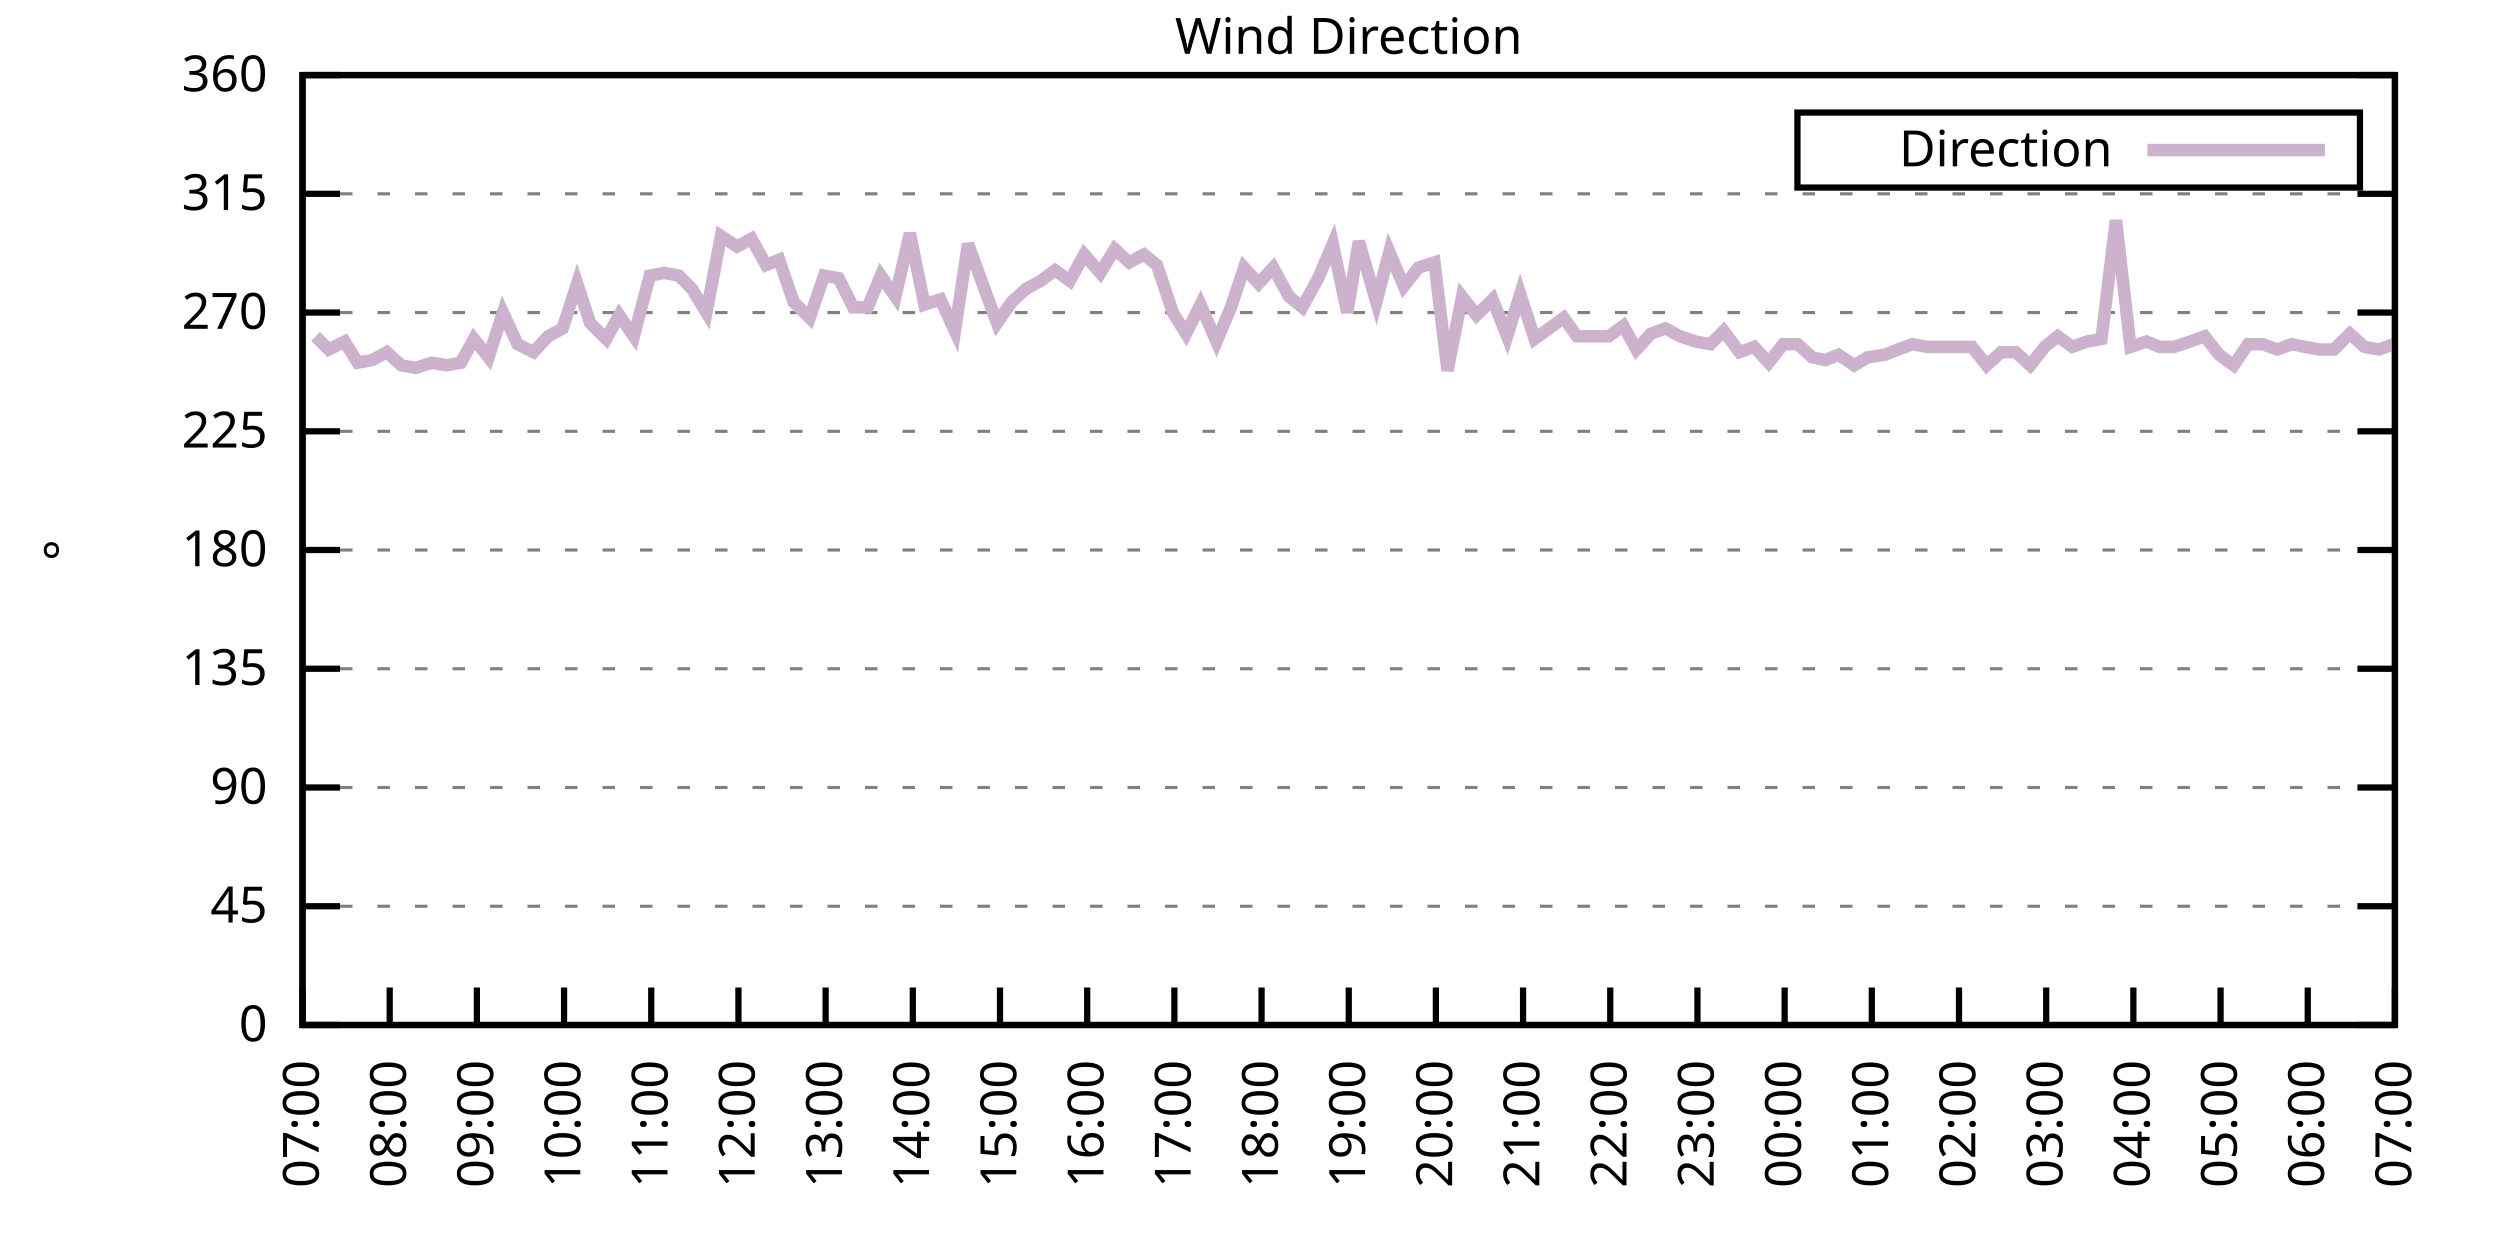
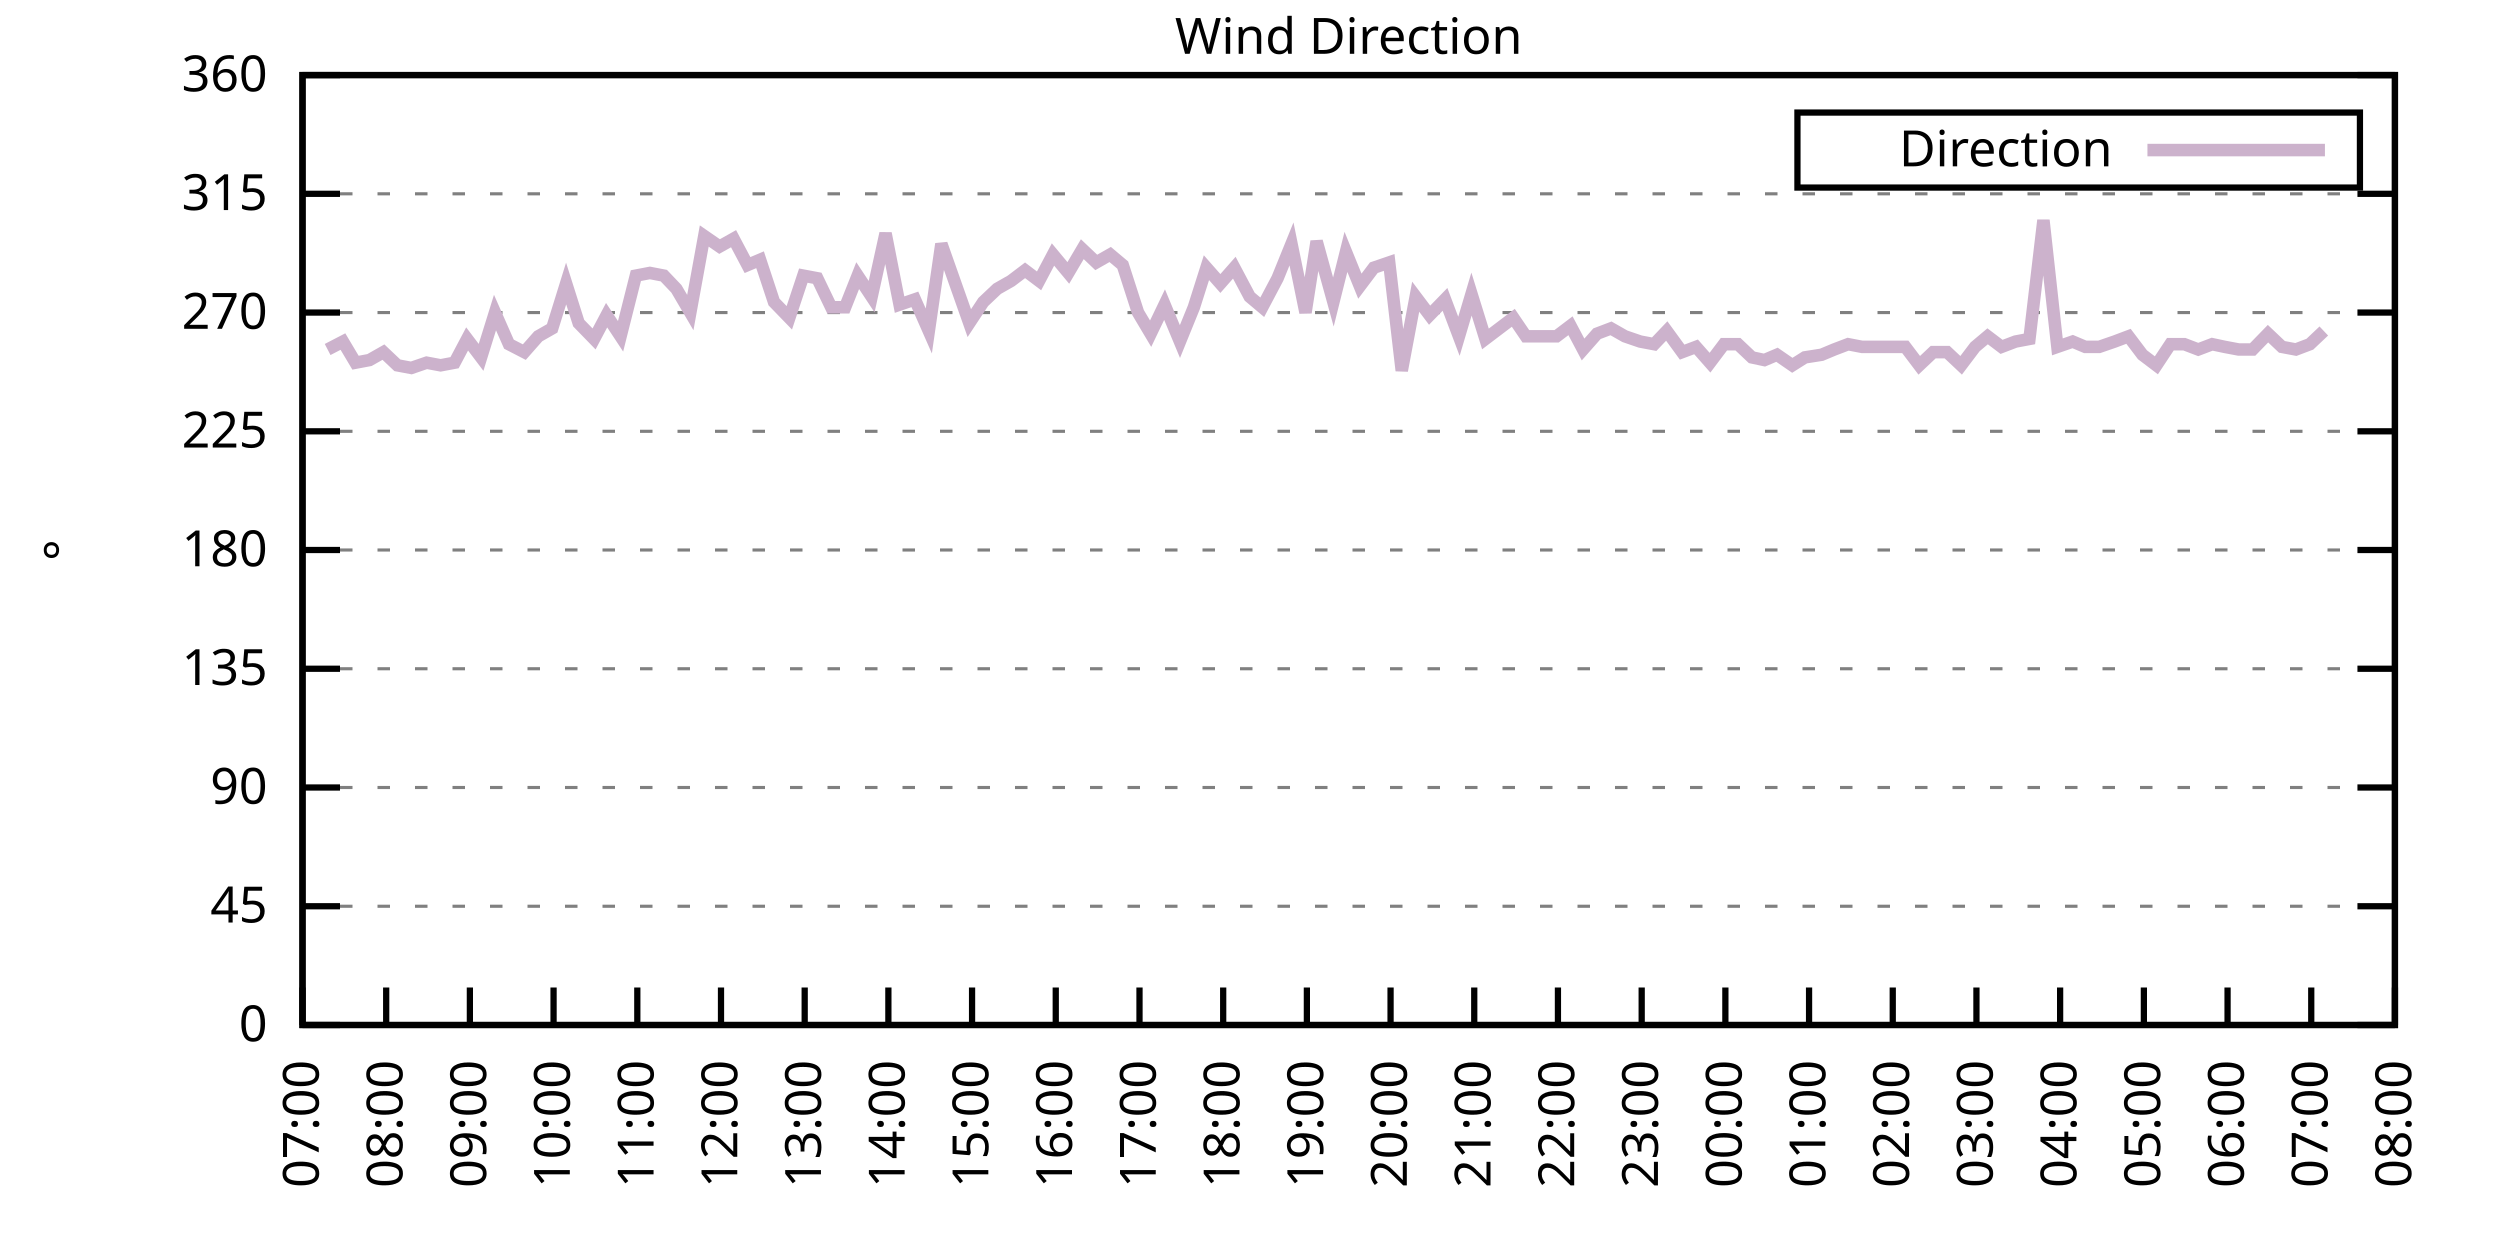
<svg xmlns="http://www.w3.org/2000/svg" xmlns:xlink="http://www.w3.org/1999/xlink" width="400" height="200" viewBox="0 0 400 200">
  <g id="gnuplot_canvas">
    <rect x="0" y="0" width="400" height="200" fill="none" />
    <defs>
      <circle id="gpDot" r="0.5" stroke-width="0.5" stroke="currentColor" />
      <path id="gpPt0" stroke-width="0.333" stroke="currentColor" d="M-1,0 h2 M0,-1 v2" />
      <path id="gpPt1" stroke-width="0.333" stroke="currentColor" d="M-1,-1 L1,1 M1,-1 L-1,1" />
      <path id="gpPt2" stroke-width="0.333" stroke="currentColor" d="M-1,0 L1,0 M0,-1 L0,1 M-1,-1 L1,1 M-1,1 L1,-1" />
      <rect id="gpPt3" stroke-width="0.333" stroke="currentColor" x="-1" y="-1" width="2" height="2" />
      <rect id="gpPt4" stroke-width="0.333" stroke="currentColor" fill="currentColor" x="-1" y="-1" width="2" height="2" />
      <circle id="gpPt5" stroke-width="0.333" stroke="currentColor" cx="0" cy="0" r="1" />
      <use xlink:href="#gpPt5" id="gpPt6" fill="currentColor" stroke="none" />
      <path id="gpPt7" stroke-width="0.333" stroke="currentColor" d="M0,-1.33 L-1.33,0.67 L1.33,0.67 z" />
      <use xlink:href="#gpPt7" id="gpPt8" fill="currentColor" stroke="none" />
      <use xlink:href="#gpPt7" id="gpPt9" stroke="currentColor" transform="rotate(180)" />
      <use xlink:href="#gpPt9" id="gpPt10" fill="currentColor" stroke="none" />
      <use xlink:href="#gpPt3" id="gpPt11" stroke="currentColor" transform="rotate(45)" />
      <use xlink:href="#gpPt11" id="gpPt12" fill="currentColor" stroke="none" />
      <path id="gpPt13" stroke-width="0.333" stroke="currentColor" d="M0,1.330 L1.265,0.411 L0.782,-1.067 L-0.782,-1.076 L-1.265,0.411 z" />
      <use xlink:href="#gpPt13" id="gpPt14" fill="currentColor" stroke="none" />
      <filter id="textbox" filterUnits="objectBoundingBox" x="0" y="0" height="1" width="1">
        <feFlood flood-color="white" flood-opacity="1" result="bgnd" />
        <feComposite in="SourceGraphic" in2="bgnd" operator="atop" />
      </filter>
      <filter id="greybox" filterUnits="objectBoundingBox" x="0" y="0" height="1" width="1">
        <feFlood flood-color="lightgrey" flood-opacity="1" result="grey" />
        <feComposite in="SourceGraphic" in2="grey" operator="atop" />
      </filter>
    </defs>
    <g fill="none" color="white" stroke="currentColor" stroke-width="1.00" stroke-linecap="butt" stroke-linejoin="miter">
</g>
    <g fill="none" color="black" stroke="currentColor" stroke-width="1.00" stroke-linecap="butt" stroke-linejoin="miter">
      <g stroke="none" shape-rendering="crispEdges">
        <polygon fill="rgb(255, 255, 255)" points="48.40,164.00 383.18,164.00 383.18,12.02 48.40,12.02 " />
      </g>
    </g>
    <g fill="none" color="black" stroke="currentColor" stroke-width="1.00" stroke-linecap="butt" stroke-linejoin="miter">
</g>
    <g fill="none" color="black" stroke="black" stroke-width="0.50" stroke-linecap="butt" stroke-linejoin="miter">
</g>
    <g fill="none" color="gray" stroke="currentColor" stroke-width="0.50" stroke-linecap="butt" stroke-linejoin="miter">
      <path stroke="gray" stroke-dasharray="2,4" class="gridline" d="M48.40,164.00 L383.19,164.00  " />
    </g>
    <g fill="none" color="gray" stroke="gray" stroke-width="1.00" stroke-linecap="butt" stroke-linejoin="miter">
</g>
    <g fill="none" color="black" stroke="currentColor" stroke-width="1.00" stroke-linecap="butt" stroke-linejoin="miter">
      <path stroke="black" d="M48.40,164.00 L54.40,164.00 M383.19,164.00 L377.19,164.00  " />
      <g transform="translate(42.80,166.60)" stroke="none" fill="black" font-family="Sans" font-size="8.00" text-anchor="end">
        <text>
          <tspan font-family="Sans"> 0</tspan>
        </text>
      </g>
    </g>
    <g fill="none" color="black" stroke="currentColor" stroke-width="1.00" stroke-linecap="butt" stroke-linejoin="miter">
</g>
    <g fill="none" color="black" stroke="black" stroke-width="0.50" stroke-linecap="butt" stroke-linejoin="miter">
</g>
    <g fill="none" color="gray" stroke="currentColor" stroke-width="0.50" stroke-linecap="butt" stroke-linejoin="miter">
      <path stroke="gray" stroke-dasharray="2,4" class="gridline" d="M48.40,145.00 L383.19,145.00  " />
    </g>
    <g fill="none" color="gray" stroke="gray" stroke-width="1.00" stroke-linecap="butt" stroke-linejoin="miter">
</g>
    <g fill="none" color="black" stroke="currentColor" stroke-width="1.00" stroke-linecap="butt" stroke-linejoin="miter">
      <path stroke="black" d="M48.40,145.00 L54.40,145.00 M383.19,145.00 L377.19,145.00  " />
      <g transform="translate(42.80,147.60)" stroke="none" fill="black" font-family="Sans" font-size="8.00" text-anchor="end">
        <text>
          <tspan font-family="Sans"> 45</tspan>
        </text>
      </g>
    </g>
    <g fill="none" color="black" stroke="currentColor" stroke-width="1.00" stroke-linecap="butt" stroke-linejoin="miter">
</g>
    <g fill="none" color="black" stroke="black" stroke-width="0.50" stroke-linecap="butt" stroke-linejoin="miter">
</g>
    <g fill="none" color="gray" stroke="currentColor" stroke-width="0.50" stroke-linecap="butt" stroke-linejoin="miter">
      <path stroke="gray" stroke-dasharray="2,4" class="gridline" d="M48.40,126.00 L383.19,126.00  " />
    </g>
    <g fill="none" color="gray" stroke="gray" stroke-width="1.00" stroke-linecap="butt" stroke-linejoin="miter">
</g>
    <g fill="none" color="black" stroke="currentColor" stroke-width="1.00" stroke-linecap="butt" stroke-linejoin="miter">
      <path stroke="black" d="M48.40,126.00 L54.40,126.00 M383.19,126.00 L377.19,126.00  " />
      <g transform="translate(42.80,128.60)" stroke="none" fill="black" font-family="Sans" font-size="8.00" text-anchor="end">
        <text>
          <tspan font-family="Sans"> 90</tspan>
        </text>
      </g>
    </g>
    <g fill="none" color="black" stroke="currentColor" stroke-width="1.00" stroke-linecap="butt" stroke-linejoin="miter">
</g>
    <g fill="none" color="black" stroke="black" stroke-width="0.50" stroke-linecap="butt" stroke-linejoin="miter">
</g>
    <g fill="none" color="gray" stroke="currentColor" stroke-width="0.50" stroke-linecap="butt" stroke-linejoin="miter">
      <path stroke="gray" stroke-dasharray="2,4" class="gridline" d="M48.40,107.00 L383.19,107.00  " />
    </g>
    <g fill="none" color="gray" stroke="gray" stroke-width="1.00" stroke-linecap="butt" stroke-linejoin="miter">
</g>
    <g fill="none" color="black" stroke="currentColor" stroke-width="1.00" stroke-linecap="butt" stroke-linejoin="miter">
      <path stroke="black" d="M48.40,107.00 L54.40,107.00 M383.19,107.00 L377.19,107.00  " />
      <g transform="translate(42.80,109.60)" stroke="none" fill="black" font-family="Sans" font-size="8.00" text-anchor="end">
        <text>
          <tspan font-family="Sans"> 135</tspan>
        </text>
      </g>
    </g>
    <g fill="none" color="black" stroke="currentColor" stroke-width="1.00" stroke-linecap="butt" stroke-linejoin="miter">
</g>
    <g fill="none" color="black" stroke="black" stroke-width="0.50" stroke-linecap="butt" stroke-linejoin="miter">
</g>
    <g fill="none" color="gray" stroke="currentColor" stroke-width="0.50" stroke-linecap="butt" stroke-linejoin="miter">
      <path stroke="gray" stroke-dasharray="2,4" class="gridline" d="M48.40,88.00 L383.19,88.00  " />
    </g>
    <g fill="none" color="gray" stroke="gray" stroke-width="1.00" stroke-linecap="butt" stroke-linejoin="miter">
</g>
    <g fill="none" color="black" stroke="currentColor" stroke-width="1.00" stroke-linecap="butt" stroke-linejoin="miter">
      <path stroke="black" d="M48.40,88.00 L54.40,88.00 M383.19,88.00 L377.19,88.00  " />
      <g transform="translate(42.80,90.60)" stroke="none" fill="black" font-family="Sans" font-size="8.00" text-anchor="end">
        <text>
          <tspan font-family="Sans"> 180</tspan>
        </text>
      </g>
    </g>
    <g fill="none" color="black" stroke="currentColor" stroke-width="1.00" stroke-linecap="butt" stroke-linejoin="miter">
</g>
    <g fill="none" color="black" stroke="black" stroke-width="0.50" stroke-linecap="butt" stroke-linejoin="miter">
</g>
    <g fill="none" color="gray" stroke="currentColor" stroke-width="0.50" stroke-linecap="butt" stroke-linejoin="miter">
      <path stroke="gray" stroke-dasharray="2,4" class="gridline" d="M48.40,69.01 L383.19,69.01  " />
    </g>
    <g fill="none" color="gray" stroke="gray" stroke-width="1.00" stroke-linecap="butt" stroke-linejoin="miter">
</g>
    <g fill="none" color="black" stroke="currentColor" stroke-width="1.00" stroke-linecap="butt" stroke-linejoin="miter">
      <path stroke="black" d="M48.40,69.01 L54.40,69.01 M383.19,69.01 L377.19,69.01  " />
      <g transform="translate(42.80,71.61)" stroke="none" fill="black" font-family="Sans" font-size="8.00" text-anchor="end">
        <text>
          <tspan font-family="Sans"> 225</tspan>
        </text>
      </g>
    </g>
    <g fill="none" color="black" stroke="currentColor" stroke-width="1.00" stroke-linecap="butt" stroke-linejoin="miter">
</g>
    <g fill="none" color="black" stroke="black" stroke-width="0.50" stroke-linecap="butt" stroke-linejoin="miter">
</g>
    <g fill="none" color="gray" stroke="currentColor" stroke-width="0.50" stroke-linecap="butt" stroke-linejoin="miter">
      <path stroke="gray" stroke-dasharray="2,4" class="gridline" d="M48.40,50.01 L383.19,50.01  " />
    </g>
    <g fill="none" color="gray" stroke="gray" stroke-width="1.00" stroke-linecap="butt" stroke-linejoin="miter">
</g>
    <g fill="none" color="black" stroke="currentColor" stroke-width="1.00" stroke-linecap="butt" stroke-linejoin="miter">
      <path stroke="black" d="M48.40,50.01 L54.40,50.01 M383.19,50.01 L377.19,50.01  " />
      <g transform="translate(42.80,52.61)" stroke="none" fill="black" font-family="Sans" font-size="8.00" text-anchor="end">
        <text>
          <tspan font-family="Sans"> 270</tspan>
        </text>
      </g>
    </g>
    <g fill="none" color="black" stroke="currentColor" stroke-width="1.00" stroke-linecap="butt" stroke-linejoin="miter">
</g>
    <g fill="none" color="black" stroke="black" stroke-width="0.50" stroke-linecap="butt" stroke-linejoin="miter">
</g>
    <g fill="none" color="gray" stroke="currentColor" stroke-width="0.50" stroke-linecap="butt" stroke-linejoin="miter">
      <path stroke="gray" stroke-dasharray="2,4" class="gridline" d="M48.40,31.01 L383.19,31.01  " />
    </g>
    <g fill="none" color="gray" stroke="gray" stroke-width="1.00" stroke-linecap="butt" stroke-linejoin="miter">
</g>
    <g fill="none" color="black" stroke="currentColor" stroke-width="1.00" stroke-linecap="butt" stroke-linejoin="miter">
      <path stroke="black" d="M48.40,31.01 L54.40,31.01 M383.19,31.01 L377.19,31.01  " />
      <g transform="translate(42.80,33.61)" stroke="none" fill="black" font-family="Sans" font-size="8.00" text-anchor="end">
        <text>
          <tspan font-family="Sans"> 315</tspan>
        </text>
      </g>
    </g>
    <g fill="none" color="black" stroke="currentColor" stroke-width="1.00" stroke-linecap="butt" stroke-linejoin="miter">
</g>
    <g fill="none" color="black" stroke="black" stroke-width="0.50" stroke-linecap="butt" stroke-linejoin="miter">
</g>
    <g fill="none" color="gray" stroke="currentColor" stroke-width="0.50" stroke-linecap="butt" stroke-linejoin="miter">
      <path stroke="gray" stroke-dasharray="2,4" class="gridline" d="M48.40,12.01 L383.19,12.01  " />
    </g>
    <g fill="none" color="gray" stroke="gray" stroke-width="1.00" stroke-linecap="butt" stroke-linejoin="miter">
</g>
    <g fill="none" color="black" stroke="currentColor" stroke-width="1.00" stroke-linecap="butt" stroke-linejoin="miter">
      <path stroke="black" d="M48.40,12.01 L54.40,12.01 M383.19,12.01 L377.19,12.01  " />
      <g transform="translate(42.80,14.61)" stroke="none" fill="black" font-family="Sans" font-size="8.00" text-anchor="end">
        <text>
          <tspan font-family="Sans"> 360</tspan>
        </text>
      </g>
    </g>
    <g fill="none" color="black" stroke="currentColor" stroke-width="1.00" stroke-linecap="butt" stroke-linejoin="miter">
      <path stroke="black" d="M48.40,164.00 L48.40,158.00  " />
      <g transform="translate(51.00,169.60) rotate(270.00)" stroke="none" fill="black" font-family="Sans" font-size="8.00" text-anchor="end">
        <text>
          <tspan font-family="Sans">07:00</tspan>
        </text>
      </g>
    </g>
    <g fill="none" color="black" stroke="currentColor" stroke-width="1.00" stroke-linecap="butt" stroke-linejoin="miter">
-       <path stroke="black" d="M62.35,164.00 L62.35,158.00  " />
-       <g transform="translate(64.95,169.60) rotate(270.00)" stroke="none" fill="black" font-family="Sans" font-size="8.00" text-anchor="end">
+       <path stroke="black" d="M61.79,164.00 L61.79,158.00  " />
+       <g transform="translate(64.39,169.60) rotate(270.00)" stroke="none" fill="black" font-family="Sans" font-size="8.00" text-anchor="end">
        <text>
          <tspan font-family="Sans">08:00</tspan>
        </text>
      </g>
    </g>
    <g fill="none" color="black" stroke="currentColor" stroke-width="1.00" stroke-linecap="butt" stroke-linejoin="miter">
-       <path stroke="black" d="M76.30,164.00 L76.30,158.00  " />
-       <g transform="translate(78.90,169.60) rotate(270.00)" stroke="none" fill="black" font-family="Sans" font-size="8.00" text-anchor="end">
+       <path stroke="black" d="M75.18,164.00 L75.18,158.00  " />
+       <g transform="translate(77.78,169.60) rotate(270.00)" stroke="none" fill="black" font-family="Sans" font-size="8.00" text-anchor="end">
        <text>
          <tspan font-family="Sans">09:00</tspan>
        </text>
      </g>
    </g>
    <g fill="none" color="black" stroke="currentColor" stroke-width="1.00" stroke-linecap="butt" stroke-linejoin="miter">
-       <path stroke="black" d="M90.25,164.00 L90.25,158.00  " />
-       <g transform="translate(92.85,169.60) rotate(270.00)" stroke="none" fill="black" font-family="Sans" font-size="8.00" text-anchor="end">
+       <path stroke="black" d="M88.57,164.00 L88.57,158.00  " />
+       <g transform="translate(91.17,169.60) rotate(270.00)" stroke="none" fill="black" font-family="Sans" font-size="8.00" text-anchor="end">
        <text>
          <tspan font-family="Sans">10:00</tspan>
        </text>
      </g>
    </g>
    <g fill="none" color="black" stroke="currentColor" stroke-width="1.00" stroke-linecap="butt" stroke-linejoin="miter">
-       <path stroke="black" d="M104.20,164.00 L104.20,158.00  " />
-       <g transform="translate(106.80,169.60) rotate(270.00)" stroke="none" fill="black" font-family="Sans" font-size="8.00" text-anchor="end">
+       <path stroke="black" d="M101.97,164.00 L101.97,158.00  " />
+       <g transform="translate(104.57,169.60) rotate(270.00)" stroke="none" fill="black" font-family="Sans" font-size="8.00" text-anchor="end">
        <text>
          <tspan font-family="Sans">11:00</tspan>
        </text>
      </g>
    </g>
    <g fill="none" color="black" stroke="currentColor" stroke-width="1.00" stroke-linecap="butt" stroke-linejoin="miter">
-       <path stroke="black" d="M118.15,164.00 L118.15,158.00  " />
-       <g transform="translate(120.75,169.60) rotate(270.00)" stroke="none" fill="black" font-family="Sans" font-size="8.00" text-anchor="end">
+       <path stroke="black" d="M115.36,164.00 L115.36,158.00  " />
+       <g transform="translate(117.96,169.60) rotate(270.00)" stroke="none" fill="black" font-family="Sans" font-size="8.00" text-anchor="end">
        <text>
          <tspan font-family="Sans">12:00</tspan>
        </text>
      </g>
    </g>
    <g fill="none" color="black" stroke="currentColor" stroke-width="1.00" stroke-linecap="butt" stroke-linejoin="miter">
-       <path stroke="black" d="M132.10,164.00 L132.10,158.00  " />
-       <g transform="translate(134.70,169.60) rotate(270.00)" stroke="none" fill="black" font-family="Sans" font-size="8.00" text-anchor="end">
+       <path stroke="black" d="M128.75,164.00 L128.75,158.00  " />
+       <g transform="translate(131.35,169.60) rotate(270.00)" stroke="none" fill="black" font-family="Sans" font-size="8.00" text-anchor="end">
        <text>
          <tspan font-family="Sans">13:00</tspan>
        </text>
      </g>
    </g>
    <g fill="none" color="black" stroke="currentColor" stroke-width="1.00" stroke-linecap="butt" stroke-linejoin="miter">
-       <path stroke="black" d="M146.05,164.00 L146.05,158.00  " />
-       <g transform="translate(148.65,169.60) rotate(270.00)" stroke="none" fill="black" font-family="Sans" font-size="8.00" text-anchor="end">
+       <path stroke="black" d="M142.14,164.00 L142.14,158.00  " />
+       <g transform="translate(144.74,169.60) rotate(270.00)" stroke="none" fill="black" font-family="Sans" font-size="8.00" text-anchor="end">
        <text>
          <tspan font-family="Sans">14:00</tspan>
        </text>
      </g>
    </g>
    <g fill="none" color="black" stroke="currentColor" stroke-width="1.00" stroke-linecap="butt" stroke-linejoin="miter">
-       <path stroke="black" d="M160.00,164.00 L160.00,158.00  " />
-       <g transform="translate(162.60,169.60) rotate(270.00)" stroke="none" fill="black" font-family="Sans" font-size="8.00" text-anchor="end">
+       <path stroke="black" d="M155.53,164.00 L155.53,158.00  " />
+       <g transform="translate(158.13,169.60) rotate(270.00)" stroke="none" fill="black" font-family="Sans" font-size="8.00" text-anchor="end">
        <text>
          <tspan font-family="Sans">15:00</tspan>
        </text>
      </g>
    </g>
    <g fill="none" color="black" stroke="currentColor" stroke-width="1.00" stroke-linecap="butt" stroke-linejoin="miter">
-       <path stroke="black" d="M173.95,164.00 L173.95,158.00  " />
-       <g transform="translate(176.55,169.60) rotate(270.00)" stroke="none" fill="black" font-family="Sans" font-size="8.00" text-anchor="end">
+       <path stroke="black" d="M168.92,164.00 L168.92,158.00  " />
+       <g transform="translate(171.52,169.60) rotate(270.00)" stroke="none" fill="black" font-family="Sans" font-size="8.00" text-anchor="end">
        <text>
          <tspan font-family="Sans">16:00</tspan>
        </text>
      </g>
    </g>
    <g fill="none" color="black" stroke="currentColor" stroke-width="1.00" stroke-linecap="butt" stroke-linejoin="miter">
-       <path stroke="black" d="M187.90,164.00 L187.90,158.00  " />
-       <g transform="translate(190.50,169.60) rotate(270.00)" stroke="none" fill="black" font-family="Sans" font-size="8.00" text-anchor="end">
+       <path stroke="black" d="M182.32,164.00 L182.32,158.00  " />
+       <g transform="translate(184.92,169.60) rotate(270.00)" stroke="none" fill="black" font-family="Sans" font-size="8.00" text-anchor="end">
        <text>
          <tspan font-family="Sans">17:00</tspan>
        </text>
      </g>
    </g>
    <g fill="none" color="black" stroke="currentColor" stroke-width="1.00" stroke-linecap="butt" stroke-linejoin="miter">
-       <path stroke="black" d="M201.85,164.00 L201.85,158.00  " />
-       <g transform="translate(204.45,169.60) rotate(270.00)" stroke="none" fill="black" font-family="Sans" font-size="8.00" text-anchor="end">
+       <path stroke="black" d="M195.71,164.00 L195.71,158.00  " />
+       <g transform="translate(198.31,169.60) rotate(270.00)" stroke="none" fill="black" font-family="Sans" font-size="8.00" text-anchor="end">
        <text>
          <tspan font-family="Sans">18:00</tspan>
        </text>
      </g>
    </g>
    <g fill="none" color="black" stroke="currentColor" stroke-width="1.00" stroke-linecap="butt" stroke-linejoin="miter">
-       <path stroke="black" d="M215.80,164.00 L215.80,158.00  " />
-       <g transform="translate(218.40,169.60) rotate(270.00)" stroke="none" fill="black" font-family="Sans" font-size="8.00" text-anchor="end">
+       <path stroke="black" d="M209.10,164.00 L209.10,158.00  " />
+       <g transform="translate(211.70,169.60) rotate(270.00)" stroke="none" fill="black" font-family="Sans" font-size="8.00" text-anchor="end">
        <text>
          <tspan font-family="Sans">19:00</tspan>
        </text>
      </g>
    </g>
    <g fill="none" color="black" stroke="currentColor" stroke-width="1.00" stroke-linecap="butt" stroke-linejoin="miter">
-       <path stroke="black" d="M229.74,164.00 L229.74,158.00  " />
-       <g transform="translate(232.34,169.60) rotate(270.00)" stroke="none" fill="black" font-family="Sans" font-size="8.00" text-anchor="end">
+       <path stroke="black" d="M222.49,164.00 L222.49,158.00  " />
+       <g transform="translate(225.09,169.60) rotate(270.00)" stroke="none" fill="black" font-family="Sans" font-size="8.00" text-anchor="end">
        <text>
          <tspan font-family="Sans">20:00</tspan>
        </text>
      </g>
    </g>
    <g fill="none" color="black" stroke="currentColor" stroke-width="1.00" stroke-linecap="butt" stroke-linejoin="miter">
-       <path stroke="black" d="M243.69,164.00 L243.69,158.00  " />
-       <g transform="translate(246.29,169.60) rotate(270.00)" stroke="none" fill="black" font-family="Sans" font-size="8.00" text-anchor="end">
+       <path stroke="black" d="M235.88,164.00 L235.88,158.00  " />
+       <g transform="translate(238.48,169.60) rotate(270.00)" stroke="none" fill="black" font-family="Sans" font-size="8.00" text-anchor="end">
        <text>
          <tspan font-family="Sans">21:00</tspan>
        </text>
      </g>
    </g>
    <g fill="none" color="black" stroke="currentColor" stroke-width="1.00" stroke-linecap="butt" stroke-linejoin="miter">
-       <path stroke="black" d="M257.64,164.00 L257.64,158.00  " />
-       <g transform="translate(260.24,169.60) rotate(270.00)" stroke="none" fill="black" font-family="Sans" font-size="8.00" text-anchor="end">
+       <path stroke="black" d="M249.27,164.00 L249.27,158.00  " />
+       <g transform="translate(251.87,169.60) rotate(270.00)" stroke="none" fill="black" font-family="Sans" font-size="8.00" text-anchor="end">
        <text>
          <tspan font-family="Sans">22:00</tspan>
        </text>
      </g>
    </g>
    <g fill="none" color="black" stroke="currentColor" stroke-width="1.00" stroke-linecap="butt" stroke-linejoin="miter">
-       <path stroke="black" d="M271.59,164.00 L271.59,158.00  " />
-       <g transform="translate(274.19,169.60) rotate(270.00)" stroke="none" fill="black" font-family="Sans" font-size="8.00" text-anchor="end">
+       <path stroke="black" d="M262.67,164.00 L262.67,158.00  " />
+       <g transform="translate(265.27,169.60) rotate(270.00)" stroke="none" fill="black" font-family="Sans" font-size="8.00" text-anchor="end">
        <text>
          <tspan font-family="Sans">23:00</tspan>
        </text>
      </g>
    </g>
    <g fill="none" color="black" stroke="currentColor" stroke-width="1.00" stroke-linecap="butt" stroke-linejoin="miter">
-       <path stroke="black" d="M285.54,164.00 L285.54,158.00  " />
-       <g transform="translate(288.14,169.60) rotate(270.00)" stroke="none" fill="black" font-family="Sans" font-size="8.00" text-anchor="end">
+       <path stroke="black" d="M276.06,164.00 L276.06,158.00  " />
+       <g transform="translate(278.66,169.60) rotate(270.00)" stroke="none" fill="black" font-family="Sans" font-size="8.00" text-anchor="end">
        <text>
          <tspan font-family="Sans">00:00</tspan>
        </text>
      </g>
    </g>
    <g fill="none" color="black" stroke="currentColor" stroke-width="1.00" stroke-linecap="butt" stroke-linejoin="miter">
-       <path stroke="black" d="M299.49,164.00 L299.49,158.00  " />
-       <g transform="translate(302.09,169.60) rotate(270.00)" stroke="none" fill="black" font-family="Sans" font-size="8.00" text-anchor="end">
+       <path stroke="black" d="M289.45,164.00 L289.45,158.00  " />
+       <g transform="translate(292.05,169.60) rotate(270.00)" stroke="none" fill="black" font-family="Sans" font-size="8.00" text-anchor="end">
        <text>
          <tspan font-family="Sans">01:00</tspan>
        </text>
      </g>
    </g>
    <g fill="none" color="black" stroke="currentColor" stroke-width="1.00" stroke-linecap="butt" stroke-linejoin="miter">
-       <path stroke="black" d="M313.44,164.00 L313.44,158.00  " />
-       <g transform="translate(316.04,169.60) rotate(270.00)" stroke="none" fill="black" font-family="Sans" font-size="8.00" text-anchor="end">
+       <path stroke="black" d="M302.84,164.00 L302.84,158.00  " />
+       <g transform="translate(305.44,169.60) rotate(270.00)" stroke="none" fill="black" font-family="Sans" font-size="8.00" text-anchor="end">
        <text>
          <tspan font-family="Sans">02:00</tspan>
        </text>
      </g>
    </g>
    <g fill="none" color="black" stroke="currentColor" stroke-width="1.00" stroke-linecap="butt" stroke-linejoin="miter">
-       <path stroke="black" d="M327.39,164.00 L327.39,158.00  " />
-       <g transform="translate(329.99,169.60) rotate(270.00)" stroke="none" fill="black" font-family="Sans" font-size="8.00" text-anchor="end">
+       <path stroke="black" d="M316.23,164.00 L316.23,158.00  " />
+       <g transform="translate(318.83,169.60) rotate(270.00)" stroke="none" fill="black" font-family="Sans" font-size="8.00" text-anchor="end">
        <text>
          <tspan font-family="Sans">03:00</tspan>
        </text>
      </g>
    </g>
    <g fill="none" color="black" stroke="currentColor" stroke-width="1.00" stroke-linecap="butt" stroke-linejoin="miter">
-       <path stroke="black" d="M341.34,164.00 L341.34,158.00  " />
-       <g transform="translate(343.94,169.60) rotate(270.00)" stroke="none" fill="black" font-family="Sans" font-size="8.00" text-anchor="end">
+       <path stroke="black" d="M329.62,164.00 L329.62,158.00  " />
+       <g transform="translate(332.22,169.60) rotate(270.00)" stroke="none" fill="black" font-family="Sans" font-size="8.00" text-anchor="end">
        <text>
          <tspan font-family="Sans">04:00</tspan>
        </text>
      </g>
    </g>
    <g fill="none" color="black" stroke="currentColor" stroke-width="1.00" stroke-linecap="butt" stroke-linejoin="miter">
-       <path stroke="black" d="M355.29,164.00 L355.29,158.00  " />
-       <g transform="translate(357.89,169.60) rotate(270.00)" stroke="none" fill="black" font-family="Sans" font-size="8.00" text-anchor="end">
+       <path stroke="black" d="M343.02,164.00 L343.02,158.00  " />
+       <g transform="translate(345.62,169.60) rotate(270.00)" stroke="none" fill="black" font-family="Sans" font-size="8.00" text-anchor="end">
        <text>
          <tspan font-family="Sans">05:00</tspan>
        </text>
      </g>
    </g>
    <g fill="none" color="black" stroke="currentColor" stroke-width="1.00" stroke-linecap="butt" stroke-linejoin="miter">
-       <path stroke="black" d="M369.24,164.00 L369.24,158.00  " />
-       <g transform="translate(371.84,169.60) rotate(270.00)" stroke="none" fill="black" font-family="Sans" font-size="8.00" text-anchor="end">
+       <path stroke="black" d="M356.41,164.00 L356.41,158.00  " />
+       <g transform="translate(359.01,169.60) rotate(270.00)" stroke="none" fill="black" font-family="Sans" font-size="8.00" text-anchor="end">
        <text>
          <tspan font-family="Sans">06:00</tspan>
+         </text>
+       </g>
+     </g>
+     <g fill="none" color="black" stroke="currentColor" stroke-width="1.00" stroke-linecap="butt" stroke-linejoin="miter">
+       <path stroke="black" d="M369.80,164.00 L369.80,158.00  " />
+       <g transform="translate(372.40,169.60) rotate(270.00)" stroke="none" fill="black" font-family="Sans" font-size="8.00" text-anchor="end">
+         <text>
+           <tspan font-family="Sans">07:00</tspan>
        </text>
      </g>
    </g>
    <g fill="none" color="black" stroke="currentColor" stroke-width="1.00" stroke-linecap="butt" stroke-linejoin="miter">
      <path stroke="black" d="M383.19,164.00 L383.19,158.00  " />
      <g transform="translate(385.79,169.60) rotate(270.00)" stroke="none" fill="black" font-family="Sans" font-size="8.00" text-anchor="end">
        <text>
-           <tspan font-family="Sans">07:00</tspan>
+           <tspan font-family="Sans">08:00</tspan>
        </text>
      </g>
    </g>
    <g fill="none" color="black" stroke="currentColor" stroke-width="1.00" stroke-linecap="butt" stroke-linejoin="miter">
</g>
    <g fill="none" color="black" stroke="currentColor" stroke-width="1.00" stroke-linecap="butt" stroke-linejoin="miter">
      <path stroke="black" d="M48.40,12.01 L48.40,164.00 L383.19,164.00 L383.19,12.01 L48.40,12.01 Z  " />
    </g>
    <g fill="none" color="black" stroke="currentColor" stroke-width="1.00" stroke-linecap="butt" stroke-linejoin="miter">
</g>
    <g fill="none" color="black" stroke="currentColor" stroke-width="1.00" stroke-linecap="butt" stroke-linejoin="miter">
      <path stroke="black" d="M287.59,30.01 L287.59,18.01 L377.59,18.01 L377.59,30.01 L287.59,30.01 Z  " />
    </g>
    <g id="Wind_direction_plot_1">
      <g fill="none" color="white" stroke="black" stroke-width="2.00" stroke-linecap="butt" stroke-linejoin="miter">
</g>
      <g fill="none" color="black" stroke="currentColor" stroke-width="2.00" stroke-linecap="butt" stroke-linejoin="miter">
        <g transform="translate(337.99,26.61)" stroke="none" fill="black" font-family="Sans" font-size="8.00" text-anchor="end">
          <text>
            <tspan font-family="Sans">Direction</tspan>
          </text>
        </g>
      </g>
      <g fill="none" color="black" stroke="currentColor" stroke-width="2.00" stroke-linecap="butt" stroke-linejoin="miter">
-         <path stroke="rgb(204, 178, 204)" d="M343.59,24.01 L371.99,24.01 M50.49,53.81 L52.58,55.92 L55.14,54.65 L57.23,58.03 L59.56,57.61 L61.88,56.34   L64.21,58.45 L66.53,58.87 L69.09,58.03 L71.42,58.45 L73.74,58.03 L75.83,54.23 L78.16,57.18 L80.48,50.01   L82.81,55.07 L85.37,56.34 L87.69,53.81 L90.02,52.54 L92.34,45.36 L94.43,51.70 L96.99,54.23 L99.08,50.43   L101.41,53.81 L103.97,44.10 L106.29,43.67 L108.62,44.10 L110.71,46.21 L113.03,50.01 L115.36,37.76 L117.92,39.45   L120.24,38.19 L122.57,42.41 L124.66,41.56 L126.98,48.32 L129.54,50.85 L131.87,44.10 L134.19,44.52 L136.51,49.16   L138.84,49.16 L140.93,44.10 L143.26,47.47 L145.58,37.34 L147.91,48.74 L150.46,47.90 L152.79,52.96 L154.88,39.03   L159.53,51.70 L161.86,48.32 L164.18,46.21 L166.51,44.94 L168.83,43.25 L171.16,44.94 L173.48,40.72 L176.04,43.67   L178.36,39.87 L180.69,41.99 L183.01,40.72 L185.11,42.41 L187.66,50.01 L189.76,53.39 L192.08,48.74 L194.64,54.65   L196.96,49.16 L199.06,42.83 L201.38,45.36 L203.71,42.83 L206.26,47.47 L208.36,49.16 L210.91,44.52 L213.24,39.03   L215.56,50.01 L217.42,38.61 L220.21,48.32 L222.30,40.30 L224.63,45.79 L226.95,42.83 L229.51,41.99 L231.60,59.30   L233.93,47.47 L236.25,50.43 L238.81,47.90 L241.14,53.81 L243.23,47.05 L245.55,54.23 L247.88,52.54 L250.20,50.85   L252.30,53.81 L254.85,53.81 L257.41,53.81 L259.74,52.12 L261.83,55.92 L264.15,53.39 L266.48,52.54 L268.80,53.81   L271.36,54.65 L273.69,55.07 L275.78,52.96 L278.34,56.34 L280.66,55.50 L282.99,58.03 L285.31,55.07 L287.64,55.07   L289.96,57.18 L292.05,57.61 L294.15,56.76 L296.70,58.45 L298.80,57.18 L301.58,56.76 L303.68,55.92 L306.00,55.07   L308.33,55.50 L310.65,55.50 L313.21,55.50 L315.53,55.50 L317.86,58.45 L320.18,56.34 L322.51,56.34 L324.83,58.45   L327.16,55.50 L329.25,53.81 L331.58,55.50 L333.90,54.65 L336.23,54.23 L338.55,35.23 L340.88,55.50 L343.43,54.65   L345.53,55.50 L347.85,55.50 L350.41,54.65 L352.73,53.81 L355.06,56.76 L357.38,58.45 L359.71,55.07 L362.03,55.07   L364.36,55.92 L366.68,55.07 L368.78,55.50 L371.10,55.92 L373.43,55.92 L375.98,53.39 L378.31,55.50 L380.63,55.92   L382.96,55.07  " />
+         <path stroke="rgb(204, 178, 204)" d="M343.59,24.01 L371.99,24.01 M52.42,55.92 L54.87,54.65 L56.88,58.03 L59.11,57.61 L61.35,56.34 L63.58,58.45   L65.81,58.87 L68.26,58.03 L70.50,58.45 L72.73,58.03 L74.74,54.23 L76.97,57.18 L79.20,50.01 L81.43,55.07   L83.89,56.34 L86.12,53.81 L88.35,52.54 L90.58,45.36 L92.59,51.70 L95.05,54.23 L97.06,50.43 L99.29,53.81   L101.74,44.10 L103.98,43.67 L106.21,44.10 L108.22,46.21 L110.45,50.01 L112.68,37.76 L115.13,39.45 L117.37,38.19   L119.60,42.41 L121.61,41.56 L123.84,48.32 L126.29,50.85 L128.53,44.10 L130.76,44.52 L132.99,49.16 L135.22,49.16   L137.23,44.10 L139.46,47.47 L141.69,37.34 L143.93,48.74 L146.38,47.90 L148.61,52.96 L150.62,39.03 L155.09,51.70   L157.32,48.32 L159.55,46.21 L161.78,44.94 L164.01,43.25 L166.25,44.94 L168.48,40.72 L170.93,43.67 L173.17,39.87   L175.40,41.99 L177.63,40.72 L179.64,42.41 L182.09,50.01 L184.10,53.39 L186.33,48.74 L188.79,54.65 L191.02,49.16   L193.03,42.83 L195.26,45.36 L197.49,42.83 L199.95,47.47 L201.96,49.16 L204.41,44.52 L206.64,39.03 L208.88,50.01   L210.66,38.61 L213.34,48.32 L215.35,40.30 L217.58,45.79 L219.81,42.83 L222.27,41.99 L224.28,59.30 L226.51,47.47   L228.74,50.43 L231.20,47.90 L233.43,53.81 L235.44,47.05 L237.67,54.23 L239.90,52.54 L242.13,50.85 L244.14,53.81   L246.60,53.81 L249.05,53.81 L251.28,52.12 L253.29,55.92 L255.52,53.39 L257.76,52.54 L259.99,53.81 L262.44,54.65   L264.67,55.07 L266.68,52.96 L269.14,56.34 L271.37,55.50 L273.60,58.03 L275.83,55.07 L278.07,55.07 L280.30,57.18   L282.31,57.61 L284.32,56.76 L286.77,58.45 L288.78,57.18 L291.46,56.76 L293.47,55.92 L295.70,55.07 L297.93,55.50   L300.16,55.50 L302.62,55.50 L304.85,55.50 L307.08,58.45 L309.31,56.34 L311.54,56.34 L313.78,58.45 L316.01,55.50   L318.02,53.81 L320.25,55.50 L322.48,54.65 L324.71,54.23 L326.95,35.23 L329.18,55.50 L331.63,54.65 L333.64,55.50   L335.87,55.50 L338.33,54.65 L340.56,53.81 L342.79,56.76 L345.02,58.45 L347.26,55.07 L349.49,55.07 L351.72,55.92   L353.95,55.07 L355.96,55.50 L358.19,55.92 L360.42,55.92 L362.88,53.39 L365.11,55.50 L367.34,55.92 L369.58,55.07   L371.81,52.96  " />
      </g>
    </g>
    <g fill="none" color="black" stroke="currentColor" stroke-width="2.00" stroke-linecap="butt" stroke-linejoin="miter">
</g>
    <g fill="none" color="black" stroke="black" stroke-width="1.00" stroke-linecap="butt" stroke-linejoin="miter">
</g>
    <g fill="none" color="black" stroke="currentColor" stroke-width="1.00" stroke-linecap="butt" stroke-linejoin="miter">
      <path stroke="black" d="M48.40,12.01 L48.40,164.00 L383.19,164.00 L383.19,12.01 L48.40,12.01 Z  " />
      <g transform="translate(12.80,88.01) rotate(270.00)" stroke="none" fill="black" font-family="Sans" font-size="8.00" text-anchor="middle">
        <text>
          <tspan font-family="Sans">°</tspan>
        </text>
      </g>
    </g>
    <g fill="none" color="black" stroke="currentColor" stroke-width="1.00" stroke-linecap="butt" stroke-linejoin="miter">
</g>
    <g fill="none" color="black" stroke="currentColor" stroke-width="1.00" stroke-linecap="butt" stroke-linejoin="miter">
      <g transform="translate(215.79,8.61)" stroke="none" fill="black" font-family="Sans" font-size="8.00" text-anchor="middle">
        <text>
          <tspan font-family="Sans">Wind Direction</tspan>
        </text>
      </g>
    </g>
    <g fill="none" color="black" stroke="currentColor" stroke-width="1.00" stroke-linecap="butt" stroke-linejoin="miter">
</g>
  </g>
</svg>
